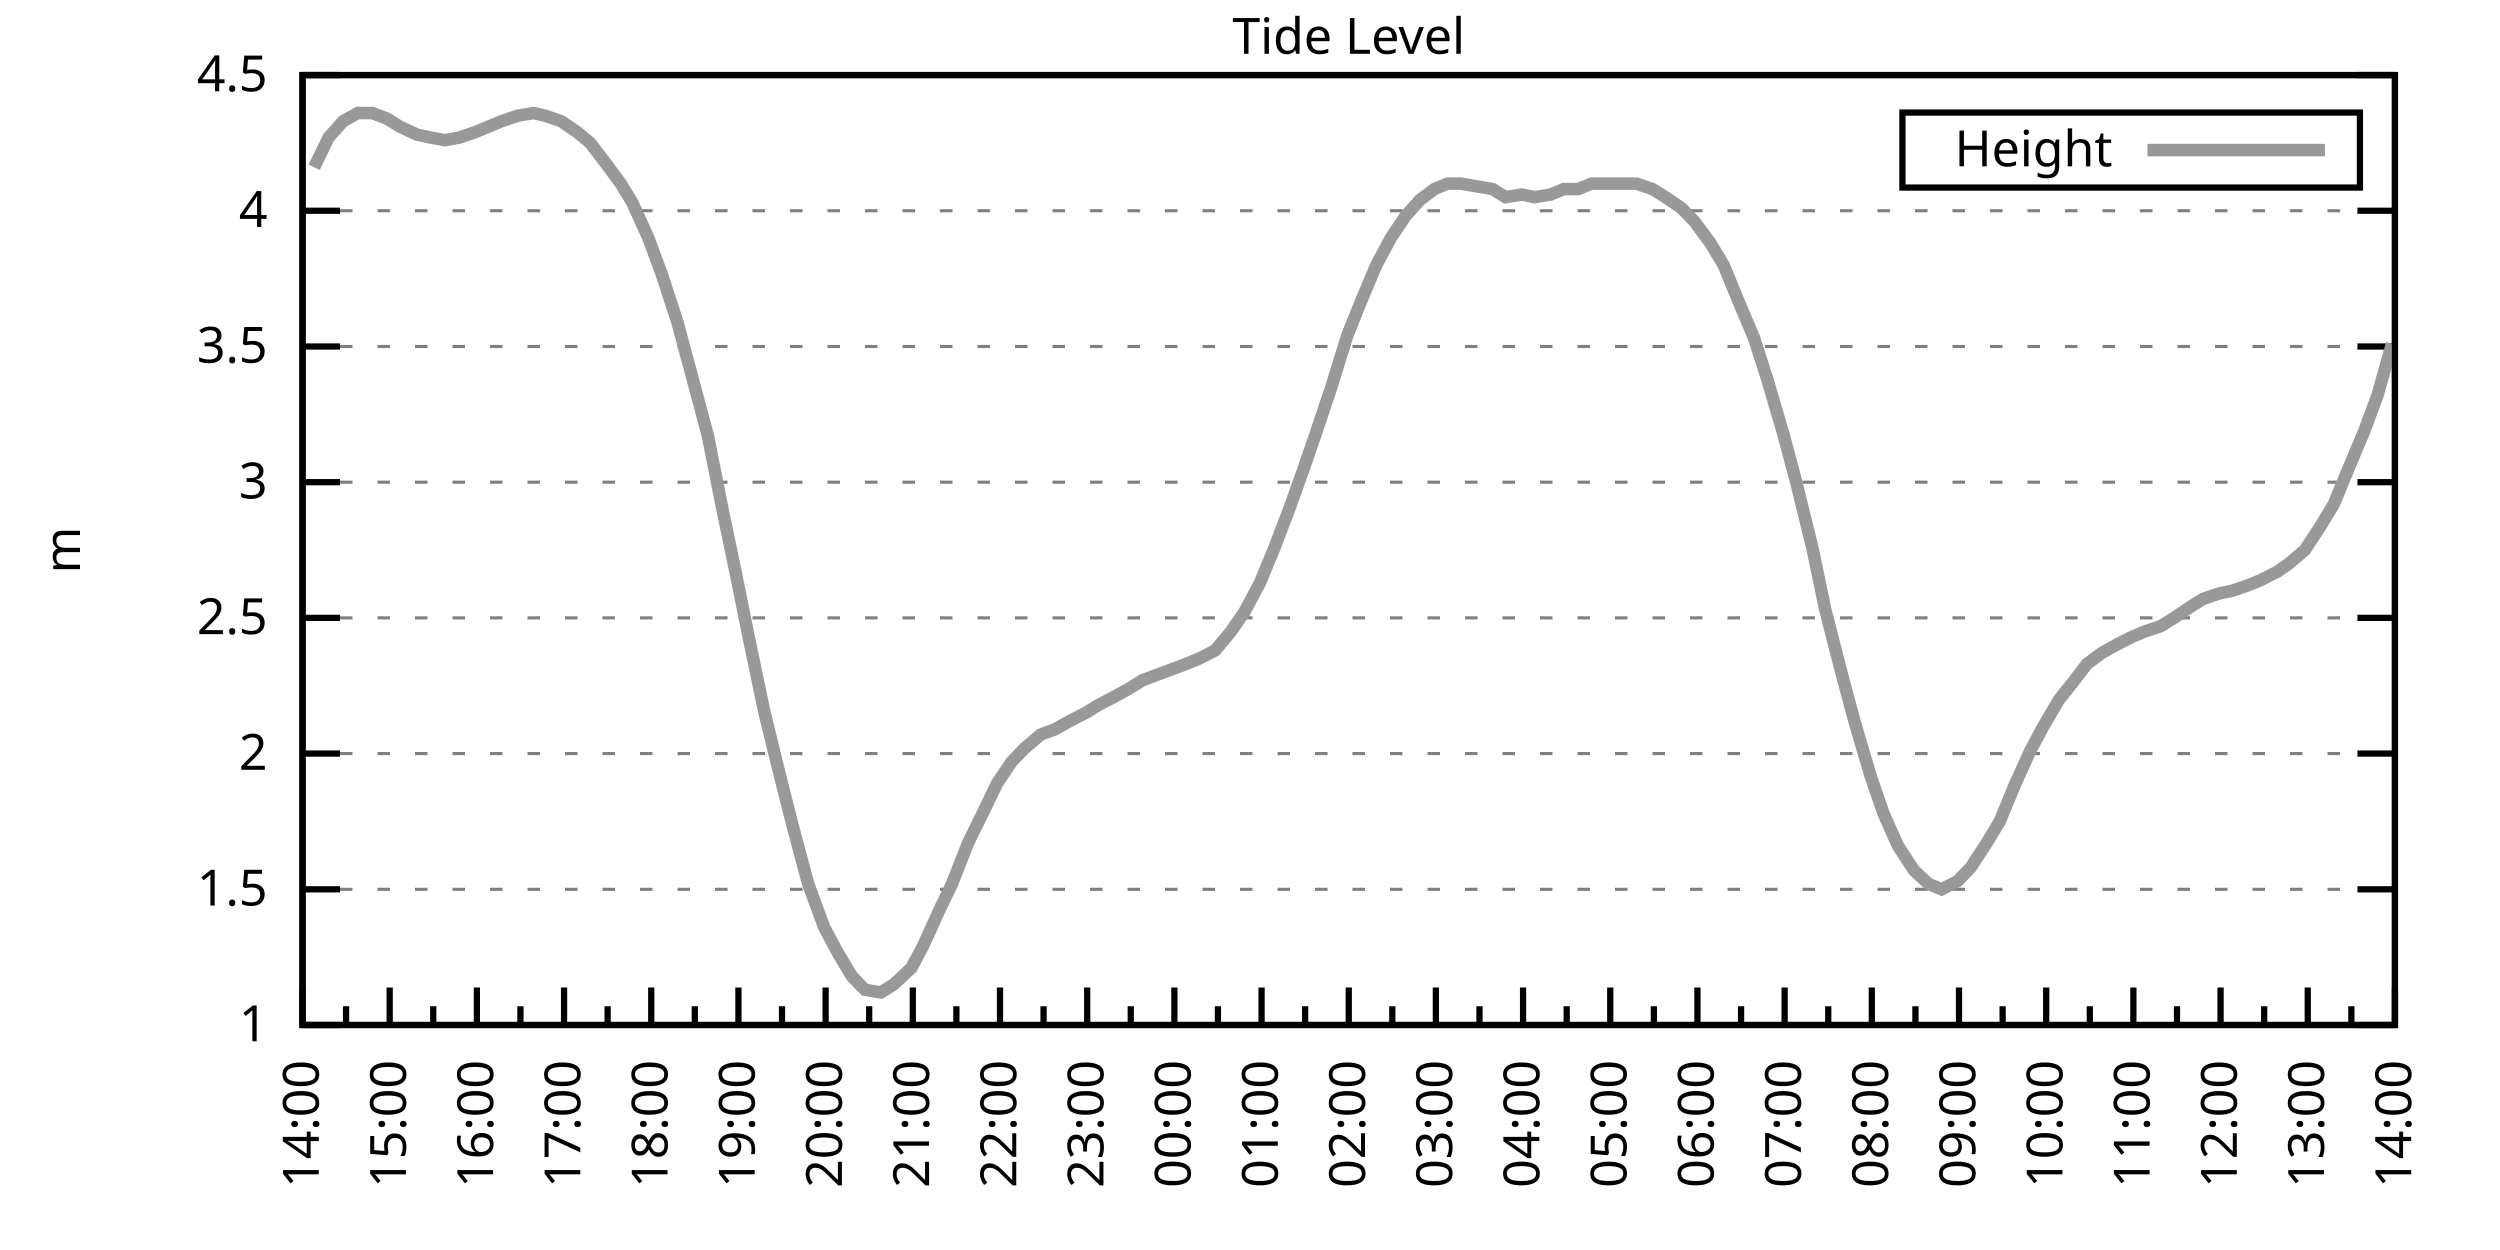
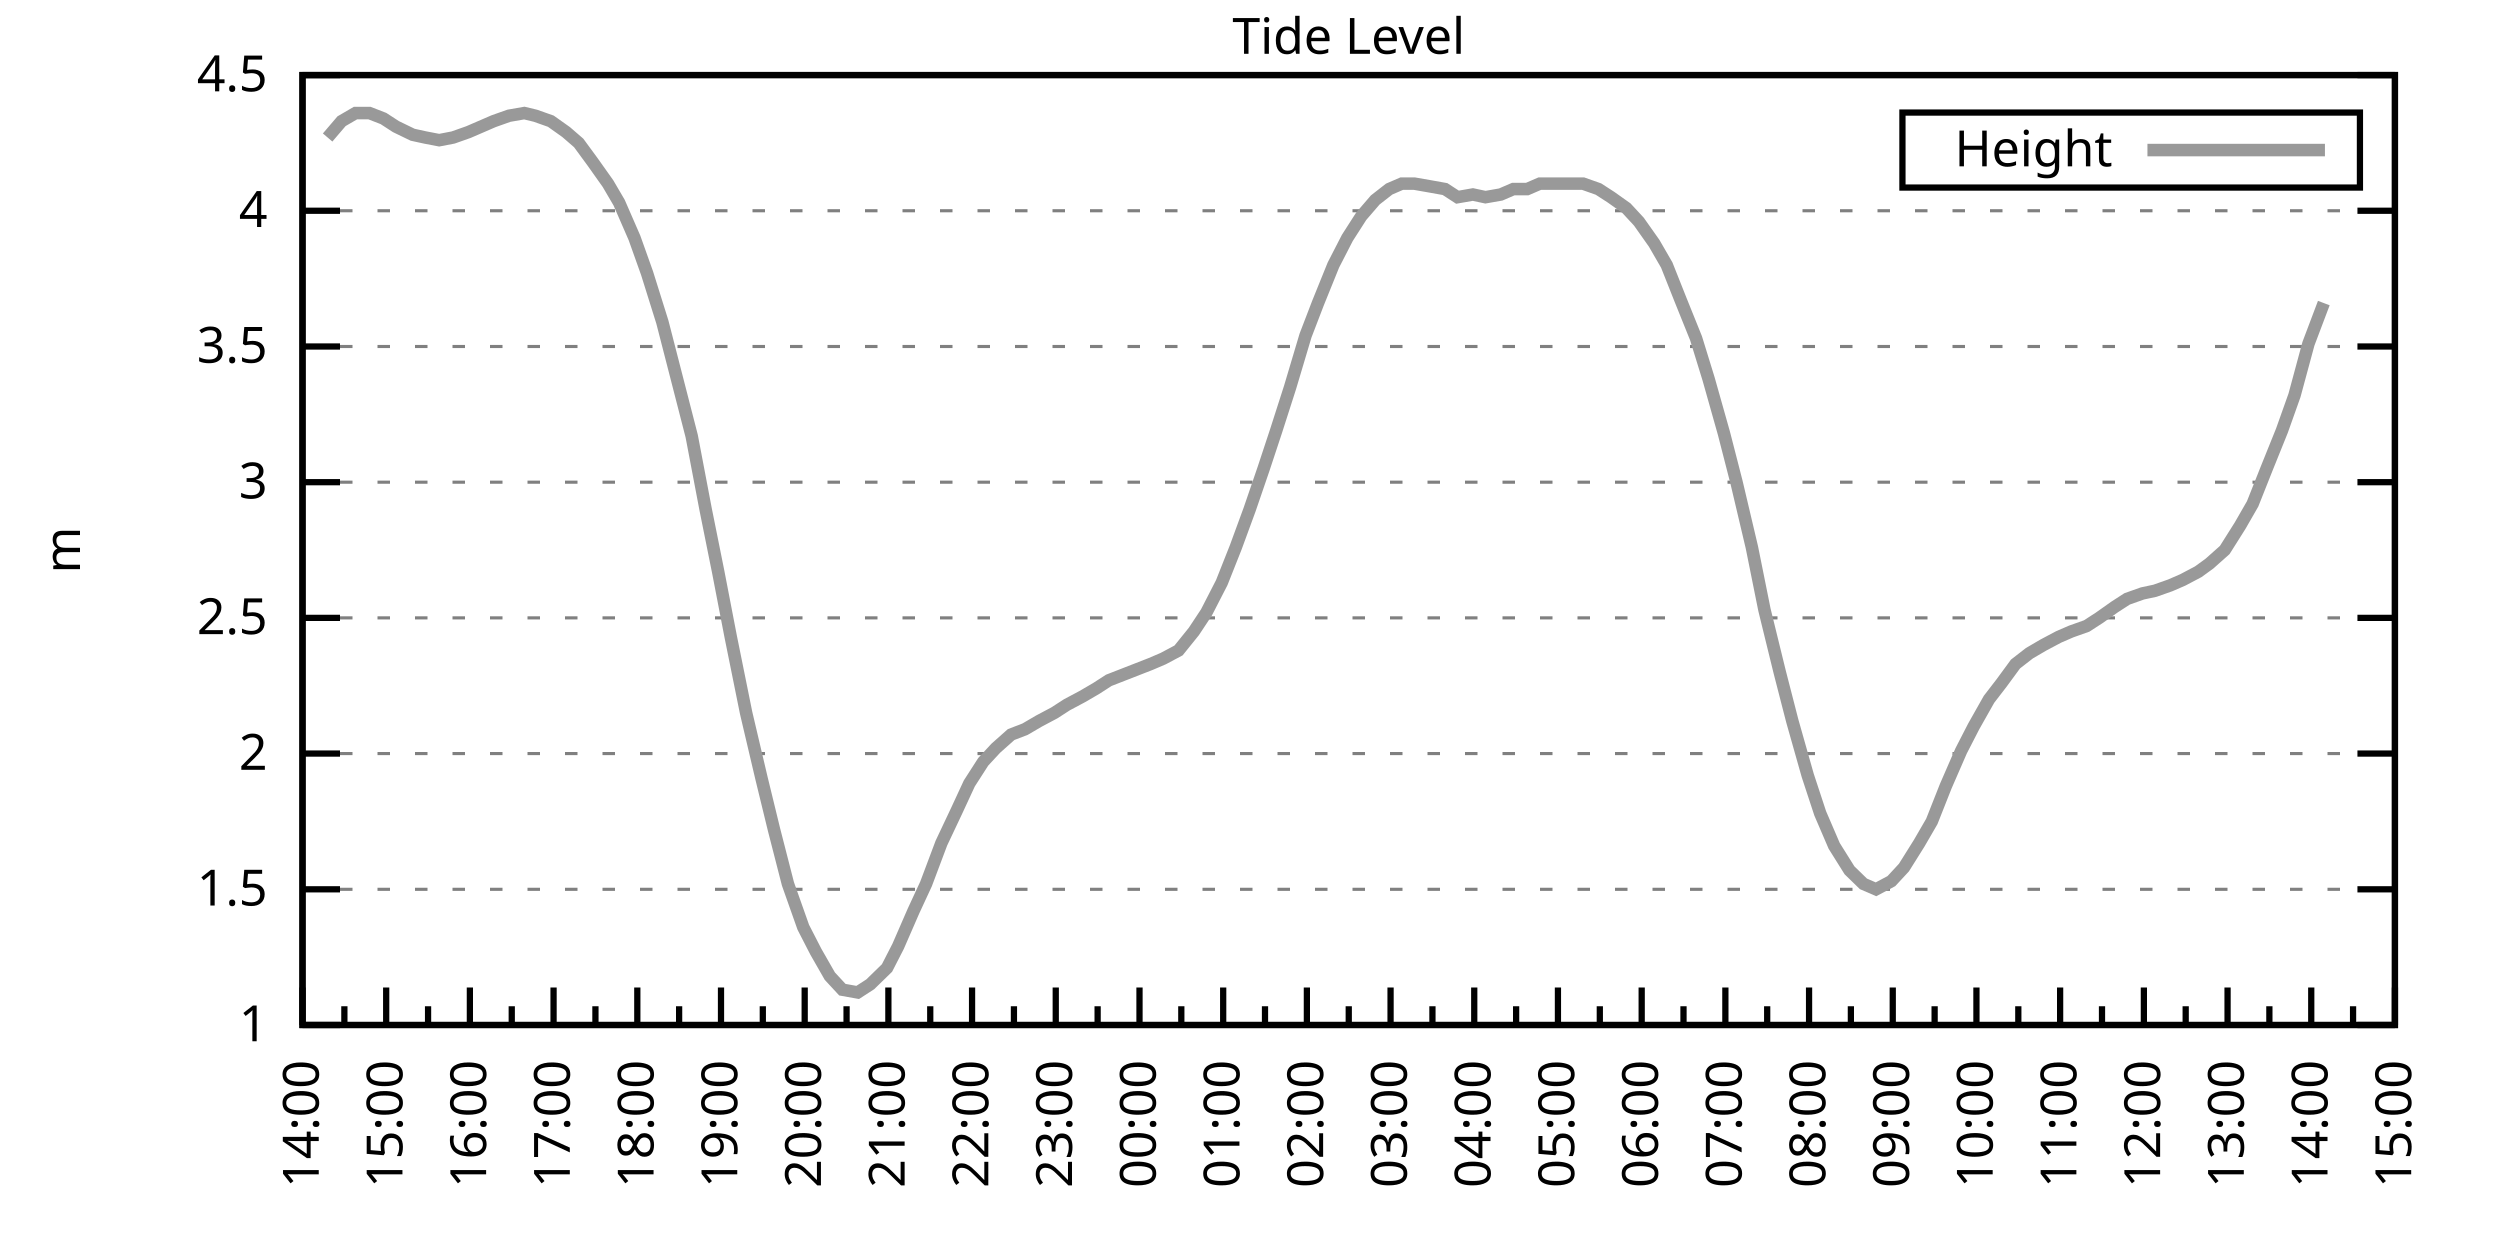
<svg xmlns="http://www.w3.org/2000/svg" xmlns:xlink="http://www.w3.org/1999/xlink" width="400" height="200" viewBox="0 0 400 200">
  <g id="gnuplot_canvas">
    <rect x="0" y="0" width="400" height="200" fill="none" />
    <defs>
      <circle id="gpDot" r="0.5" stroke-width="0.5" stroke="currentColor" />
      <path id="gpPt0" stroke-width="0.333" stroke="currentColor" d="M-1,0 h2 M0,-1 v2" />
      <path id="gpPt1" stroke-width="0.333" stroke="currentColor" d="M-1,-1 L1,1 M1,-1 L-1,1" />
      <path id="gpPt2" stroke-width="0.333" stroke="currentColor" d="M-1,0 L1,0 M0,-1 L0,1 M-1,-1 L1,1 M-1,1 L1,-1" />
      <rect id="gpPt3" stroke-width="0.333" stroke="currentColor" x="-1" y="-1" width="2" height="2" />
      <rect id="gpPt4" stroke-width="0.333" stroke="currentColor" fill="currentColor" x="-1" y="-1" width="2" height="2" />
      <circle id="gpPt5" stroke-width="0.333" stroke="currentColor" cx="0" cy="0" r="1" />
      <use xlink:href="#gpPt5" id="gpPt6" fill="currentColor" stroke="none" />
      <path id="gpPt7" stroke-width="0.333" stroke="currentColor" d="M0,-1.33 L-1.33,0.67 L1.33,0.67 z" />
      <use xlink:href="#gpPt7" id="gpPt8" fill="currentColor" stroke="none" />
      <use xlink:href="#gpPt7" id="gpPt9" stroke="currentColor" transform="rotate(180)" />
      <use xlink:href="#gpPt9" id="gpPt10" fill="currentColor" stroke="none" />
      <use xlink:href="#gpPt3" id="gpPt11" stroke="currentColor" transform="rotate(45)" />
      <use xlink:href="#gpPt11" id="gpPt12" fill="currentColor" stroke="none" />
      <path id="gpPt13" stroke-width="0.333" stroke="currentColor" d="M0,1.330 L1.265,0.411 L0.782,-1.067 L-0.782,-1.076 L-1.265,0.411 z" />
      <use xlink:href="#gpPt13" id="gpPt14" fill="currentColor" stroke="none" />
      <filter id="textbox" filterUnits="objectBoundingBox" x="0" y="0" height="1" width="1">
        <feFlood flood-color="white" flood-opacity="1" result="bgnd" />
        <feComposite in="SourceGraphic" in2="bgnd" operator="atop" />
      </filter>
      <filter id="greybox" filterUnits="objectBoundingBox" x="0" y="0" height="1" width="1">
        <feFlood flood-color="lightgrey" flood-opacity="1" result="grey" />
        <feComposite in="SourceGraphic" in2="grey" operator="atop" />
      </filter>
    </defs>
    <g fill="none" color="white" stroke="currentColor" stroke-width="1.00" stroke-linecap="butt" stroke-linejoin="miter">
</g>
    <g fill="none" color="black" stroke="currentColor" stroke-width="1.00" stroke-linecap="butt" stroke-linejoin="miter">
      <g stroke="none" shape-rendering="crispEdges">
        <polygon fill="rgb(255, 255, 255)" points="48.40,164.00 383.18,164.00 383.18,12.02 48.40,12.02 " />
      </g>
    </g>
    <g fill="none" color="black" stroke="currentColor" stroke-width="1.00" stroke-linecap="butt" stroke-linejoin="miter">
</g>
    <g fill="none" color="black" stroke="black" stroke-width="0.50" stroke-linecap="butt" stroke-linejoin="miter">
</g>
    <g fill="none" color="gray" stroke="currentColor" stroke-width="0.50" stroke-linecap="butt" stroke-linejoin="miter">
      <path stroke="gray" stroke-dasharray="2,4" class="gridline" d="M48.40,164.00 L383.19,164.00  " />
    </g>
    <g fill="none" color="gray" stroke="gray" stroke-width="1.00" stroke-linecap="butt" stroke-linejoin="miter">
</g>
    <g fill="none" color="black" stroke="currentColor" stroke-width="1.00" stroke-linecap="butt" stroke-linejoin="miter">
      <path stroke="black" d="M48.40,164.00 L54.40,164.00 M383.19,164.00 L377.19,164.00  " />
      <g transform="translate(42.80,166.60)" stroke="none" fill="black" font-family="Sans" font-size="8.00" text-anchor="end">
        <text>
          <tspan font-family="Sans"> 1</tspan>
        </text>
      </g>
    </g>
    <g fill="none" color="black" stroke="currentColor" stroke-width="1.00" stroke-linecap="butt" stroke-linejoin="miter">
</g>
    <g fill="none" color="black" stroke="black" stroke-width="0.50" stroke-linecap="butt" stroke-linejoin="miter">
</g>
    <g fill="none" color="gray" stroke="currentColor" stroke-width="0.50" stroke-linecap="butt" stroke-linejoin="miter">
      <path stroke="gray" stroke-dasharray="2,4" class="gridline" d="M48.40,142.29 L383.19,142.29  " />
    </g>
    <g fill="none" color="gray" stroke="gray" stroke-width="1.00" stroke-linecap="butt" stroke-linejoin="miter">
</g>
    <g fill="none" color="black" stroke="currentColor" stroke-width="1.00" stroke-linecap="butt" stroke-linejoin="miter">
      <path stroke="black" d="M48.40,142.29 L54.40,142.29 M383.19,142.29 L377.19,142.29  " />
      <g transform="translate(42.80,144.89)" stroke="none" fill="black" font-family="Sans" font-size="8.00" text-anchor="end">
        <text>
          <tspan font-family="Sans"> 1.5</tspan>
        </text>
      </g>
    </g>
    <g fill="none" color="black" stroke="currentColor" stroke-width="1.00" stroke-linecap="butt" stroke-linejoin="miter">
</g>
    <g fill="none" color="black" stroke="black" stroke-width="0.50" stroke-linecap="butt" stroke-linejoin="miter">
</g>
    <g fill="none" color="gray" stroke="currentColor" stroke-width="0.50" stroke-linecap="butt" stroke-linejoin="miter">
      <path stroke="gray" stroke-dasharray="2,4" class="gridline" d="M48.40,120.57 L383.19,120.57  " />
    </g>
    <g fill="none" color="gray" stroke="gray" stroke-width="1.00" stroke-linecap="butt" stroke-linejoin="miter">
</g>
    <g fill="none" color="black" stroke="currentColor" stroke-width="1.00" stroke-linecap="butt" stroke-linejoin="miter">
      <path stroke="black" d="M48.40,120.57 L54.40,120.57 M383.19,120.57 L377.19,120.57  " />
      <g transform="translate(42.80,123.17)" stroke="none" fill="black" font-family="Sans" font-size="8.00" text-anchor="end">
        <text>
          <tspan font-family="Sans"> 2</tspan>
        </text>
      </g>
    </g>
    <g fill="none" color="black" stroke="currentColor" stroke-width="1.00" stroke-linecap="butt" stroke-linejoin="miter">
</g>
    <g fill="none" color="black" stroke="black" stroke-width="0.50" stroke-linecap="butt" stroke-linejoin="miter">
</g>
    <g fill="none" color="gray" stroke="currentColor" stroke-width="0.50" stroke-linecap="butt" stroke-linejoin="miter">
      <path stroke="gray" stroke-dasharray="2,4" class="gridline" d="M48.40,98.86 L383.19,98.86  " />
    </g>
    <g fill="none" color="gray" stroke="gray" stroke-width="1.00" stroke-linecap="butt" stroke-linejoin="miter">
</g>
    <g fill="none" color="black" stroke="currentColor" stroke-width="1.00" stroke-linecap="butt" stroke-linejoin="miter">
      <path stroke="black" d="M48.40,98.86 L54.40,98.86 M383.19,98.86 L377.19,98.86  " />
      <g transform="translate(42.80,101.46)" stroke="none" fill="black" font-family="Sans" font-size="8.00" text-anchor="end">
        <text>
          <tspan font-family="Sans"> 2.5</tspan>
        </text>
      </g>
    </g>
    <g fill="none" color="black" stroke="currentColor" stroke-width="1.00" stroke-linecap="butt" stroke-linejoin="miter">
</g>
    <g fill="none" color="black" stroke="black" stroke-width="0.50" stroke-linecap="butt" stroke-linejoin="miter">
</g>
    <g fill="none" color="gray" stroke="currentColor" stroke-width="0.50" stroke-linecap="butt" stroke-linejoin="miter">
      <path stroke="gray" stroke-dasharray="2,4" class="gridline" d="M48.40,77.15 L383.19,77.15  " />
    </g>
    <g fill="none" color="gray" stroke="gray" stroke-width="1.00" stroke-linecap="butt" stroke-linejoin="miter">
</g>
    <g fill="none" color="black" stroke="currentColor" stroke-width="1.00" stroke-linecap="butt" stroke-linejoin="miter">
      <path stroke="black" d="M48.40,77.15 L54.40,77.15 M383.19,77.15 L377.19,77.15  " />
      <g transform="translate(42.80,79.75)" stroke="none" fill="black" font-family="Sans" font-size="8.00" text-anchor="end">
        <text>
          <tspan font-family="Sans"> 3</tspan>
        </text>
      </g>
    </g>
    <g fill="none" color="black" stroke="currentColor" stroke-width="1.00" stroke-linecap="butt" stroke-linejoin="miter">
</g>
    <g fill="none" color="black" stroke="black" stroke-width="0.50" stroke-linecap="butt" stroke-linejoin="miter">
</g>
    <g fill="none" color="gray" stroke="currentColor" stroke-width="0.50" stroke-linecap="butt" stroke-linejoin="miter">
      <path stroke="gray" stroke-dasharray="2,4" class="gridline" d="M48.40,55.44 L383.19,55.44  " />
    </g>
    <g fill="none" color="gray" stroke="gray" stroke-width="1.00" stroke-linecap="butt" stroke-linejoin="miter">
</g>
    <g fill="none" color="black" stroke="currentColor" stroke-width="1.00" stroke-linecap="butt" stroke-linejoin="miter">
      <path stroke="black" d="M48.40,55.44 L54.40,55.44 M383.19,55.44 L377.19,55.44  " />
      <g transform="translate(42.80,58.04)" stroke="none" fill="black" font-family="Sans" font-size="8.00" text-anchor="end">
        <text>
          <tspan font-family="Sans"> 3.5</tspan>
        </text>
      </g>
    </g>
    <g fill="none" color="black" stroke="currentColor" stroke-width="1.00" stroke-linecap="butt" stroke-linejoin="miter">
</g>
    <g fill="none" color="black" stroke="black" stroke-width="0.50" stroke-linecap="butt" stroke-linejoin="miter">
</g>
    <g fill="none" color="gray" stroke="currentColor" stroke-width="0.50" stroke-linecap="butt" stroke-linejoin="miter">
      <path stroke="gray" stroke-dasharray="2,4" class="gridline" d="M48.40,33.72 L383.19,33.72  " />
    </g>
    <g fill="none" color="gray" stroke="gray" stroke-width="1.00" stroke-linecap="butt" stroke-linejoin="miter">
</g>
    <g fill="none" color="black" stroke="currentColor" stroke-width="1.00" stroke-linecap="butt" stroke-linejoin="miter">
      <path stroke="black" d="M48.40,33.72 L54.40,33.72 M383.19,33.72 L377.19,33.72  " />
      <g transform="translate(42.80,36.32)" stroke="none" fill="black" font-family="Sans" font-size="8.00" text-anchor="end">
        <text>
          <tspan font-family="Sans"> 4</tspan>
        </text>
      </g>
    </g>
    <g fill="none" color="black" stroke="currentColor" stroke-width="1.00" stroke-linecap="butt" stroke-linejoin="miter">
</g>
    <g fill="none" color="black" stroke="black" stroke-width="0.50" stroke-linecap="butt" stroke-linejoin="miter">
</g>
    <g fill="none" color="gray" stroke="currentColor" stroke-width="0.50" stroke-linecap="butt" stroke-linejoin="miter">
      <path stroke="gray" stroke-dasharray="2,4" class="gridline" d="M48.40,12.01 L383.19,12.01  " />
    </g>
    <g fill="none" color="gray" stroke="gray" stroke-width="1.00" stroke-linecap="butt" stroke-linejoin="miter">
</g>
    <g fill="none" color="black" stroke="currentColor" stroke-width="1.00" stroke-linecap="butt" stroke-linejoin="miter">
      <path stroke="black" d="M48.40,12.01 L54.40,12.01 M383.19,12.01 L377.19,12.01  " />
      <g transform="translate(42.80,14.61)" stroke="none" fill="black" font-family="Sans" font-size="8.00" text-anchor="end">
        <text>
          <tspan font-family="Sans"> 4.5</tspan>
        </text>
      </g>
    </g>
    <g fill="none" color="black" stroke="currentColor" stroke-width="1.00" stroke-linecap="butt" stroke-linejoin="miter">
      <path stroke="black" d="M48.40,164.00 L48.40,158.00  " />
      <g transform="translate(51.00,169.60) rotate(270)" stroke="none" fill="black" font-family="Sans" font-size="8.00" text-anchor="end">
        <text>
          <tspan font-family="Sans">14:00</tspan>
        </text>
      </g>
    </g>
    <g fill="none" color="black" stroke="currentColor" stroke-width="1.00" stroke-linecap="butt" stroke-linejoin="miter">
-       <path stroke="black" d="M55.37,164.00 L55.37,161.00 M62.35,164.00 L62.35,158.00  " />
-       <g transform="translate(64.95,169.60) rotate(270)" stroke="none" fill="black" font-family="Sans" font-size="8.00" text-anchor="end">
+       <path stroke="black" d="M55.10,164.00 L55.10,161.00 M61.79,164.00 L61.79,158.00  " />
+       <g transform="translate(64.39,169.60) rotate(270)" stroke="none" fill="black" font-family="Sans" font-size="8.00" text-anchor="end">
        <text>
          <tspan font-family="Sans">15:00</tspan>
        </text>
      </g>
    </g>
    <g fill="none" color="black" stroke="currentColor" stroke-width="1.00" stroke-linecap="butt" stroke-linejoin="miter">
-       <path stroke="black" d="M69.32,164.00 L69.32,161.00 M76.30,164.00 L76.30,158.00  " />
-       <g transform="translate(78.90,169.60) rotate(270)" stroke="none" fill="black" font-family="Sans" font-size="8.00" text-anchor="end">
+       <path stroke="black" d="M68.49,164.00 L68.49,161.00 M75.18,164.00 L75.18,158.00  " />
+       <g transform="translate(77.78,169.60) rotate(270)" stroke="none" fill="black" font-family="Sans" font-size="8.00" text-anchor="end">
        <text>
          <tspan font-family="Sans">16:00</tspan>
        </text>
      </g>
    </g>
    <g fill="none" color="black" stroke="currentColor" stroke-width="1.00" stroke-linecap="butt" stroke-linejoin="miter">
-       <path stroke="black" d="M83.27,164.00 L83.27,161.00 M90.25,164.00 L90.25,158.00  " />
-       <g transform="translate(92.85,169.60) rotate(270)" stroke="none" fill="black" font-family="Sans" font-size="8.00" text-anchor="end">
+       <path stroke="black" d="M81.88,164.00 L81.88,161.00 M88.57,164.00 L88.57,158.00  " />
+       <g transform="translate(91.17,169.60) rotate(270)" stroke="none" fill="black" font-family="Sans" font-size="8.00" text-anchor="end">
        <text>
          <tspan font-family="Sans">17:00</tspan>
        </text>
      </g>
    </g>
    <g fill="none" color="black" stroke="currentColor" stroke-width="1.00" stroke-linecap="butt" stroke-linejoin="miter">
-       <path stroke="black" d="M97.22,164.00 L97.22,161.00 M104.20,164.00 L104.20,158.00  " />
-       <g transform="translate(106.80,169.60) rotate(270)" stroke="none" fill="black" font-family="Sans" font-size="8.00" text-anchor="end">
+       <path stroke="black" d="M95.27,164.00 L95.27,161.00 M101.97,164.00 L101.97,158.00  " />
+       <g transform="translate(104.57,169.60) rotate(270)" stroke="none" fill="black" font-family="Sans" font-size="8.00" text-anchor="end">
        <text>
          <tspan font-family="Sans">18:00</tspan>
        </text>
      </g>
    </g>
    <g fill="none" color="black" stroke="currentColor" stroke-width="1.00" stroke-linecap="butt" stroke-linejoin="miter">
-       <path stroke="black" d="M111.17,164.00 L111.17,161.00 M118.15,164.00 L118.15,158.00  " />
-       <g transform="translate(120.75,169.60) rotate(270)" stroke="none" fill="black" font-family="Sans" font-size="8.00" text-anchor="end">
+       <path stroke="black" d="M108.66,164.00 L108.66,161.00 M115.36,164.00 L115.36,158.00  " />
+       <g transform="translate(117.96,169.60) rotate(270)" stroke="none" fill="black" font-family="Sans" font-size="8.00" text-anchor="end">
        <text>
          <tspan font-family="Sans">19:00</tspan>
        </text>
      </g>
    </g>
    <g fill="none" color="black" stroke="currentColor" stroke-width="1.00" stroke-linecap="butt" stroke-linejoin="miter">
-       <path stroke="black" d="M125.12,164.00 L125.12,161.00 M132.10,164.00 L132.10,158.00  " />
-       <g transform="translate(134.70,169.60) rotate(270)" stroke="none" fill="black" font-family="Sans" font-size="8.00" text-anchor="end">
+       <path stroke="black" d="M122.05,164.00 L122.05,161.00 M128.75,164.00 L128.75,158.00  " />
+       <g transform="translate(131.35,169.60) rotate(270)" stroke="none" fill="black" font-family="Sans" font-size="8.00" text-anchor="end">
        <text>
          <tspan font-family="Sans">20:00</tspan>
        </text>
      </g>
    </g>
    <g fill="none" color="black" stroke="currentColor" stroke-width="1.00" stroke-linecap="butt" stroke-linejoin="miter">
-       <path stroke="black" d="M139.07,164.00 L139.07,161.00 M146.05,164.00 L146.05,158.00  " />
-       <g transform="translate(148.65,169.60) rotate(270)" stroke="none" fill="black" font-family="Sans" font-size="8.00" text-anchor="end">
+       <path stroke="black" d="M135.45,164.00 L135.45,161.00 M142.14,164.00 L142.14,158.00  " />
+       <g transform="translate(144.74,169.60) rotate(270)" stroke="none" fill="black" font-family="Sans" font-size="8.00" text-anchor="end">
        <text>
          <tspan font-family="Sans">21:00</tspan>
        </text>
      </g>
    </g>
    <g fill="none" color="black" stroke="currentColor" stroke-width="1.00" stroke-linecap="butt" stroke-linejoin="miter">
-       <path stroke="black" d="M153.02,164.00 L153.02,161.00 M160.00,164.00 L160.00,158.00  " />
-       <g transform="translate(162.60,169.60) rotate(270)" stroke="none" fill="black" font-family="Sans" font-size="8.00" text-anchor="end">
+       <path stroke="black" d="M148.84,164.00 L148.84,161.00 M155.53,164.00 L155.53,158.00  " />
+       <g transform="translate(158.13,169.60) rotate(270)" stroke="none" fill="black" font-family="Sans" font-size="8.00" text-anchor="end">
        <text>
          <tspan font-family="Sans">22:00</tspan>
        </text>
      </g>
    </g>
    <g fill="none" color="black" stroke="currentColor" stroke-width="1.00" stroke-linecap="butt" stroke-linejoin="miter">
-       <path stroke="black" d="M166.97,164.00 L166.97,161.00 M173.95,164.00 L173.95,158.00  " />
-       <g transform="translate(176.55,169.60) rotate(270)" stroke="none" fill="black" font-family="Sans" font-size="8.00" text-anchor="end">
+       <path stroke="black" d="M162.23,164.00 L162.23,161.00 M168.92,164.00 L168.92,158.00  " />
+       <g transform="translate(171.52,169.60) rotate(270)" stroke="none" fill="black" font-family="Sans" font-size="8.00" text-anchor="end">
        <text>
          <tspan font-family="Sans">23:00</tspan>
        </text>
      </g>
    </g>
    <g fill="none" color="black" stroke="currentColor" stroke-width="1.00" stroke-linecap="butt" stroke-linejoin="miter">
-       <path stroke="black" d="M180.92,164.00 L180.92,161.00 M187.90,164.00 L187.90,158.00  " />
-       <g transform="translate(190.50,169.60) rotate(270)" stroke="none" fill="black" font-family="Sans" font-size="8.00" text-anchor="end">
+       <path stroke="black" d="M175.62,164.00 L175.62,161.00 M182.32,164.00 L182.32,158.00  " />
+       <g transform="translate(184.92,169.60) rotate(270)" stroke="none" fill="black" font-family="Sans" font-size="8.00" text-anchor="end">
        <text>
          <tspan font-family="Sans">00:00</tspan>
        </text>
      </g>
    </g>
    <g fill="none" color="black" stroke="currentColor" stroke-width="1.00" stroke-linecap="butt" stroke-linejoin="miter">
-       <path stroke="black" d="M194.87,164.00 L194.87,161.00 M201.85,164.00 L201.85,158.00  " />
-       <g transform="translate(204.45,169.60) rotate(270)" stroke="none" fill="black" font-family="Sans" font-size="8.00" text-anchor="end">
+       <path stroke="black" d="M189.01,164.00 L189.01,161.00 M195.71,164.00 L195.71,158.00  " />
+       <g transform="translate(198.31,169.60) rotate(270)" stroke="none" fill="black" font-family="Sans" font-size="8.00" text-anchor="end">
        <text>
          <tspan font-family="Sans">01:00</tspan>
        </text>
      </g>
    </g>
    <g fill="none" color="black" stroke="currentColor" stroke-width="1.00" stroke-linecap="butt" stroke-linejoin="miter">
-       <path stroke="black" d="M208.82,164.00 L208.82,161.00 M215.80,164.00 L215.80,158.00  " />
-       <g transform="translate(218.40,169.60) rotate(270)" stroke="none" fill="black" font-family="Sans" font-size="8.00" text-anchor="end">
+       <path stroke="black" d="M202.40,164.00 L202.40,161.00 M209.10,164.00 L209.10,158.00  " />
+       <g transform="translate(211.70,169.60) rotate(270)" stroke="none" fill="black" font-family="Sans" font-size="8.00" text-anchor="end">
        <text>
          <tspan font-family="Sans">02:00</tspan>
        </text>
      </g>
    </g>
    <g fill="none" color="black" stroke="currentColor" stroke-width="1.00" stroke-linecap="butt" stroke-linejoin="miter">
-       <path stroke="black" d="M222.77,164.00 L222.77,161.00 M229.74,164.00 L229.74,158.00  " />
-       <g transform="translate(232.34,169.60) rotate(270)" stroke="none" fill="black" font-family="Sans" font-size="8.00" text-anchor="end">
+       <path stroke="black" d="M215.80,164.00 L215.80,161.00 M222.49,164.00 L222.49,158.00  " />
+       <g transform="translate(225.09,169.60) rotate(270)" stroke="none" fill="black" font-family="Sans" font-size="8.00" text-anchor="end">
        <text>
          <tspan font-family="Sans">03:00</tspan>
        </text>
      </g>
    </g>
    <g fill="none" color="black" stroke="currentColor" stroke-width="1.00" stroke-linecap="butt" stroke-linejoin="miter">
-       <path stroke="black" d="M236.72,164.00 L236.72,161.00 M243.69,164.00 L243.69,158.00  " />
-       <g transform="translate(246.29,169.60) rotate(270)" stroke="none" fill="black" font-family="Sans" font-size="8.00" text-anchor="end">
+       <path stroke="black" d="M229.19,164.00 L229.19,161.00 M235.88,164.00 L235.88,158.00  " />
+       <g transform="translate(238.48,169.60) rotate(270)" stroke="none" fill="black" font-family="Sans" font-size="8.00" text-anchor="end">
        <text>
          <tspan font-family="Sans">04:00</tspan>
        </text>
      </g>
    </g>
    <g fill="none" color="black" stroke="currentColor" stroke-width="1.00" stroke-linecap="butt" stroke-linejoin="miter">
-       <path stroke="black" d="M250.67,164.00 L250.67,161.00 M257.64,164.00 L257.64,158.00  " />
-       <g transform="translate(260.24,169.60) rotate(270)" stroke="none" fill="black" font-family="Sans" font-size="8.00" text-anchor="end">
+       <path stroke="black" d="M242.58,164.00 L242.58,161.00 M249.27,164.00 L249.27,158.00  " />
+       <g transform="translate(251.87,169.60) rotate(270)" stroke="none" fill="black" font-family="Sans" font-size="8.00" text-anchor="end">
        <text>
          <tspan font-family="Sans">05:00</tspan>
        </text>
      </g>
    </g>
    <g fill="none" color="black" stroke="currentColor" stroke-width="1.00" stroke-linecap="butt" stroke-linejoin="miter">
-       <path stroke="black" d="M264.62,164.00 L264.62,161.00 M271.59,164.00 L271.59,158.00  " />
-       <g transform="translate(274.19,169.60) rotate(270)" stroke="none" fill="black" font-family="Sans" font-size="8.00" text-anchor="end">
+       <path stroke="black" d="M255.97,164.00 L255.97,161.00 M262.67,164.00 L262.67,158.00  " />
+       <g transform="translate(265.27,169.60) rotate(270)" stroke="none" fill="black" font-family="Sans" font-size="8.00" text-anchor="end">
        <text>
          <tspan font-family="Sans">06:00</tspan>
        </text>
      </g>
    </g>
    <g fill="none" color="black" stroke="currentColor" stroke-width="1.00" stroke-linecap="butt" stroke-linejoin="miter">
-       <path stroke="black" d="M278.57,164.00 L278.57,161.00 M285.54,164.00 L285.54,158.00  " />
-       <g transform="translate(288.14,169.60) rotate(270)" stroke="none" fill="black" font-family="Sans" font-size="8.00" text-anchor="end">
+       <path stroke="black" d="M269.36,164.00 L269.36,161.00 M276.06,164.00 L276.06,158.00  " />
+       <g transform="translate(278.66,169.60) rotate(270)" stroke="none" fill="black" font-family="Sans" font-size="8.00" text-anchor="end">
        <text>
          <tspan font-family="Sans">07:00</tspan>
        </text>
      </g>
    </g>
    <g fill="none" color="black" stroke="currentColor" stroke-width="1.00" stroke-linecap="butt" stroke-linejoin="miter">
-       <path stroke="black" d="M292.52,164.00 L292.52,161.00 M299.49,164.00 L299.49,158.00  " />
-       <g transform="translate(302.09,169.60) rotate(270)" stroke="none" fill="black" font-family="Sans" font-size="8.00" text-anchor="end">
+       <path stroke="black" d="M282.75,164.00 L282.75,161.00 M289.45,164.00 L289.45,158.00  " />
+       <g transform="translate(292.05,169.60) rotate(270)" stroke="none" fill="black" font-family="Sans" font-size="8.00" text-anchor="end">
        <text>
          <tspan font-family="Sans">08:00</tspan>
        </text>
      </g>
    </g>
    <g fill="none" color="black" stroke="currentColor" stroke-width="1.00" stroke-linecap="butt" stroke-linejoin="miter">
-       <path stroke="black" d="M306.47,164.00 L306.47,161.00 M313.44,164.00 L313.44,158.00  " />
-       <g transform="translate(316.04,169.60) rotate(270)" stroke="none" fill="black" font-family="Sans" font-size="8.00" text-anchor="end">
+       <path stroke="black" d="M296.14,164.00 L296.14,161.00 M302.84,164.00 L302.84,158.00  " />
+       <g transform="translate(305.44,169.60) rotate(270)" stroke="none" fill="black" font-family="Sans" font-size="8.00" text-anchor="end">
        <text>
          <tspan font-family="Sans">09:00</tspan>
        </text>
      </g>
    </g>
    <g fill="none" color="black" stroke="currentColor" stroke-width="1.00" stroke-linecap="butt" stroke-linejoin="miter">
-       <path stroke="black" d="M320.42,164.00 L320.42,161.00 M327.39,164.00 L327.39,158.00  " />
-       <g transform="translate(329.99,169.60) rotate(270)" stroke="none" fill="black" font-family="Sans" font-size="8.00" text-anchor="end">
+       <path stroke="black" d="M309.54,164.00 L309.54,161.00 M316.23,164.00 L316.23,158.00  " />
+       <g transform="translate(318.83,169.60) rotate(270)" stroke="none" fill="black" font-family="Sans" font-size="8.00" text-anchor="end">
        <text>
          <tspan font-family="Sans">10:00</tspan>
        </text>
      </g>
    </g>
    <g fill="none" color="black" stroke="currentColor" stroke-width="1.00" stroke-linecap="butt" stroke-linejoin="miter">
-       <path stroke="black" d="M334.37,164.00 L334.37,161.00 M341.34,164.00 L341.34,158.00  " />
-       <g transform="translate(343.94,169.60) rotate(270)" stroke="none" fill="black" font-family="Sans" font-size="8.00" text-anchor="end">
+       <path stroke="black" d="M322.93,164.00 L322.93,161.00 M329.62,164.00 L329.62,158.00  " />
+       <g transform="translate(332.22,169.60) rotate(270)" stroke="none" fill="black" font-family="Sans" font-size="8.00" text-anchor="end">
        <text>
          <tspan font-family="Sans">11:00</tspan>
        </text>
      </g>
    </g>
    <g fill="none" color="black" stroke="currentColor" stroke-width="1.00" stroke-linecap="butt" stroke-linejoin="miter">
-       <path stroke="black" d="M348.32,164.00 L348.32,161.00 M355.29,164.00 L355.29,158.00  " />
-       <g transform="translate(357.89,169.60) rotate(270)" stroke="none" fill="black" font-family="Sans" font-size="8.00" text-anchor="end">
+       <path stroke="black" d="M336.32,164.00 L336.32,161.00 M343.02,164.00 L343.02,158.00  " />
+       <g transform="translate(345.62,169.60) rotate(270)" stroke="none" fill="black" font-family="Sans" font-size="8.00" text-anchor="end">
        <text>
          <tspan font-family="Sans">12:00</tspan>
        </text>
      </g>
    </g>
    <g fill="none" color="black" stroke="currentColor" stroke-width="1.00" stroke-linecap="butt" stroke-linejoin="miter">
-       <path stroke="black" d="M362.27,164.00 L362.27,161.00 M369.24,164.00 L369.24,158.00  " />
-       <g transform="translate(371.84,169.60) rotate(270)" stroke="none" fill="black" font-family="Sans" font-size="8.00" text-anchor="end">
+       <path stroke="black" d="M349.71,164.00 L349.71,161.00 M356.41,164.00 L356.41,158.00  " />
+       <g transform="translate(359.01,169.60) rotate(270)" stroke="none" fill="black" font-family="Sans" font-size="8.00" text-anchor="end">
        <text>
          <tspan font-family="Sans">13:00</tspan>
        </text>
      </g>
    </g>
    <g fill="none" color="black" stroke="currentColor" stroke-width="1.00" stroke-linecap="butt" stroke-linejoin="miter">
-       <path stroke="black" d="M376.22,164.00 L376.22,161.00 M383.19,164.00 L383.19,158.00  " />
+       <path stroke="black" d="M363.10,164.00 L363.10,161.00 M369.80,164.00 L369.80,158.00  " />
+       <g transform="translate(372.40,169.60) rotate(270)" stroke="none" fill="black" font-family="Sans" font-size="8.00" text-anchor="end">
+         <text>
+           <tspan font-family="Sans">14:00</tspan>
+         </text>
+       </g>
+     </g>
+     <g fill="none" color="black" stroke="currentColor" stroke-width="1.00" stroke-linecap="butt" stroke-linejoin="miter">
+       <path stroke="black" d="M376.49,164.00 L376.49,161.00 M383.19,164.00 L383.19,158.00  " />
      <g transform="translate(385.79,169.60) rotate(270)" stroke="none" fill="black" font-family="Sans" font-size="8.00" text-anchor="end">
        <text>
-           <tspan font-family="Sans">14:00</tspan>
+           <tspan font-family="Sans">15:00</tspan>
        </text>
      </g>
    </g>
    <g fill="none" color="black" stroke="currentColor" stroke-width="1.00" stroke-linecap="butt" stroke-linejoin="miter">
</g>
    <g fill="none" color="black" stroke="currentColor" stroke-width="1.00" stroke-linecap="butt" stroke-linejoin="miter">
      <path stroke="black" d="M48.40,12.01 L48.40,164.00 L383.19,164.00 L383.19,12.01 L48.40,12.01 Z  " />
    </g>
    <g fill="none" color="black" stroke="currentColor" stroke-width="1.00" stroke-linecap="butt" stroke-linejoin="miter">
      <g transform="translate(12.80,88.01) rotate(270)" stroke="none" fill="black" font-family="Sans" font-size="8.00" text-anchor="middle">
        <text>
          <tspan font-family="Sans">m</tspan>
        </text>
      </g>
    </g>
    <g fill="none" color="black" stroke="currentColor" stroke-width="1.00" stroke-linecap="butt" stroke-linejoin="miter">
</g>
    <g fill="none" color="black" stroke="currentColor" stroke-width="1.00" stroke-linecap="butt" stroke-linejoin="miter">
      <path stroke="black" d="M304.39,30.01 L304.39,18.01 L377.59,18.01 L377.59,30.01 L304.39,30.01 Z  " />
    </g>
    <g id="Tide_level_plot_1">
      <g fill="none" color="white" stroke="black" stroke-width="2.00" stroke-linecap="butt" stroke-linejoin="miter">
</g>
      <g fill="none" color="black" stroke="currentColor" stroke-width="2.00" stroke-linecap="butt" stroke-linejoin="miter">
        <g transform="translate(337.99,26.61)" stroke="none" fill="black" font-family="Sans" font-size="8.00" text-anchor="end">
          <text>
            <tspan font-family="Sans">Height</tspan>
          </text>
        </g>
      </g>
      <g fill="none" color="black" stroke="currentColor" stroke-width="2.00" stroke-linecap="butt" stroke-linejoin="miter">
-         <path stroke="rgb(153, 153, 153)" d="M343.59,24.01 L371.99,24.01 M50.26,26.77 L52.58,22.00 L54.91,19.39 L57.23,18.09 L59.56,18.09 L61.88,18.96   L63.98,20.26 L66.77,21.56 L68.86,22.00 L71.18,22.43 L73.51,22.00 L76.07,21.13 L78.16,20.26 L80.25,19.39   L82.81,18.52 L85.37,18.09 L87.23,18.52 L89.78,19.39 L92.34,21.13 L94.43,22.87 L96.76,25.91 L99.32,29.38   L101.18,32.42 L103.73,38.07 L105.83,43.71 L108.38,51.53 L110.48,59.34 L113.27,69.77 L115.59,81.49 L117.68,91.48   L119.78,101.90 L122.33,114.06 L124.89,124.48 L126.98,132.73 L129.31,141.42 L131.87,148.37 L133.96,152.28 L136.28,156.18   L138.37,158.35 L140.93,158.79 L143.02,157.49 L145.81,154.88 L147.67,151.41 L150.23,145.76 L152.32,141.42 L154.88,134.90   L157.44,129.69 L159.53,125.35 L161.86,121.88 L163.95,119.71 L166.51,117.53 L168.83,116.67 L171.16,115.36 L173.71,114.06   L175.81,112.76 L178.36,111.45 L180.69,110.15 L182.78,108.85 L185.11,107.98 L187.43,107.11 L189.76,106.24 L191.85,105.38   L194.41,104.07 L196.96,101.03 L199.06,97.99 L201.61,93.22 L203.94,87.57 L206.26,81.49 L208.59,74.98 L210.68,68.90   L213.01,61.95 L215.56,53.70 L217.65,48.49 L220.21,42.41 L222.54,38.07 L224.86,34.59 L227.19,31.99 L229.51,30.25   L231.60,29.38 L233.70,29.38 L236.25,29.81 L238.81,30.25 L240.90,31.55 L243.46,31.12 L245.55,31.55 L248.11,31.12   L250.20,30.25 L252.53,30.25 L254.62,29.38 L257.18,29.38 L259.50,29.38 L261.83,29.38 L264.39,30.25 L266.48,31.55   L269.04,33.29 L271.13,35.46 L273.69,38.93 L275.78,42.41 L278.10,48.05 L280.66,54.13 L282.75,60.65 L285.31,69.33   L287.40,77.15 L289.96,87.57 L292.05,97.56 L294.61,107.55 L296.70,115.36 L299.26,124.05 L301.35,130.13 L303.68,135.34   L306.23,139.25 L308.56,141.42 L310.65,142.29 L313.21,140.98 L315.30,138.81 L317.86,134.90 L319.95,131.43 L322.28,125.79   L324.83,120.14 L326.93,116.23 L329.48,111.89 L331.58,109.28 L333.90,106.24 L336.23,104.51 L338.55,103.20 L341.11,101.90   L343.20,101.03 L345.76,100.16 L347.85,98.86 L350.41,97.12 L352.50,95.82 L355.06,94.95 L357.15,94.52 L359.71,93.65   L361.80,92.78 L364.36,91.48 L366.22,90.18 L368.78,88.00 L371.33,84.10 L373.43,80.62 L375.75,74.98 L378.31,68.90   L380.40,63.25 L382.73,55.00  " />
+         <path stroke="rgb(153, 153, 153)" d="M343.59,24.01 L371.99,24.01 M52.42,22.00 L54.65,19.39 L56.88,18.09 L59.11,18.09 L61.35,18.96 L63.35,20.26   L66.03,21.56 L68.04,22.00 L70.27,22.43 L72.50,22.00 L74.96,21.13 L76.97,20.26 L78.98,19.39 L81.43,18.52   L83.89,18.09 L85.67,18.52 L88.13,19.39 L90.58,21.13 L92.59,22.87 L94.82,25.91 L97.28,29.38 L99.06,32.42   L101.52,38.07 L103.53,43.71 L105.98,51.53 L107.99,59.34 L110.67,69.77 L112.90,81.49 L114.91,91.48 L116.92,101.90   L119.38,114.06 L121.83,124.48 L123.84,132.73 L126.07,141.42 L128.53,148.37 L130.54,152.28 L132.77,156.18 L134.78,158.35   L137.23,158.79 L139.24,157.49 L141.92,154.88 L143.70,151.41 L146.16,145.76 L148.17,141.42 L150.62,134.90 L153.08,129.69   L155.09,125.35 L157.32,121.88 L159.33,119.71 L161.78,117.53 L164.01,116.67 L166.25,115.36 L168.70,114.06 L170.71,112.76   L173.17,111.45 L175.40,110.15 L177.41,108.85 L179.64,107.98 L181.87,107.11 L184.10,106.24 L186.11,105.38 L188.57,104.07   L191.02,101.03 L193.03,97.99 L195.48,93.22 L197.72,87.57 L199.95,81.49 L202.18,74.98 L204.19,68.90 L206.42,61.95   L208.88,53.70 L210.88,48.49 L213.34,42.41 L215.57,38.07 L217.80,34.59 L220.04,31.99 L222.27,30.25 L224.28,29.38   L226.29,29.38 L228.74,29.81 L231.20,30.25 L233.20,31.55 L235.66,31.12 L237.67,31.55 L240.12,31.12 L242.13,30.25   L244.36,30.25 L246.37,29.38 L248.83,29.38 L251.06,29.38 L253.29,29.38 L255.75,30.25 L257.76,31.55 L260.21,33.29   L262.22,35.46 L264.67,38.93 L266.68,42.41 L268.92,48.05 L271.37,54.13 L273.38,60.65 L275.83,69.33 L277.84,77.15   L280.30,87.57 L282.31,97.56 L284.76,107.55 L286.77,115.36 L289.23,124.05 L291.23,130.13 L293.47,135.34 L295.92,139.25   L298.15,141.42 L300.16,142.29 L302.62,140.98 L304.63,138.81 L307.08,134.90 L309.09,131.43 L311.32,125.79 L313.78,120.14   L315.79,116.23 L318.24,111.89 L320.25,109.28 L322.48,106.24 L324.71,104.51 L326.95,103.20 L329.40,101.90 L331.41,101.03   L333.86,100.16 L335.87,98.86 L338.33,97.12 L340.34,95.82 L342.79,94.95 L344.80,94.52 L347.26,93.65 L349.26,92.78   L351.72,91.48 L353.51,90.18 L355.96,88.00 L358.42,84.10 L360.42,80.62 L362.66,74.98 L365.11,68.90 L367.12,63.25   L369.35,55.00 L371.81,48.49  " />
      </g>
    </g>
    <g fill="none" color="black" stroke="currentColor" stroke-width="2.00" stroke-linecap="butt" stroke-linejoin="miter">
</g>
    <g fill="none" color="black" stroke="black" stroke-width="1.00" stroke-linecap="butt" stroke-linejoin="miter">
</g>
    <g fill="none" color="black" stroke="currentColor" stroke-width="1.00" stroke-linecap="butt" stroke-linejoin="miter">
      <path stroke="black" d="M48.40,12.01 L48.40,164.00 L383.19,164.00 L383.19,12.01 L48.40,12.01 Z  " />
    </g>
    <g fill="none" color="black" stroke="currentColor" stroke-width="1.00" stroke-linecap="butt" stroke-linejoin="miter">
      <g transform="translate(215.79,8.61)" stroke="none" fill="black" font-family="Sans" font-size="8.00" text-anchor="middle">
        <text>
          <tspan font-family="Sans">Tide Level</tspan>
        </text>
      </g>
    </g>
    <g fill="none" color="black" stroke="currentColor" stroke-width="1.00" stroke-linecap="butt" stroke-linejoin="miter">
</g>
  </g>
</svg>
